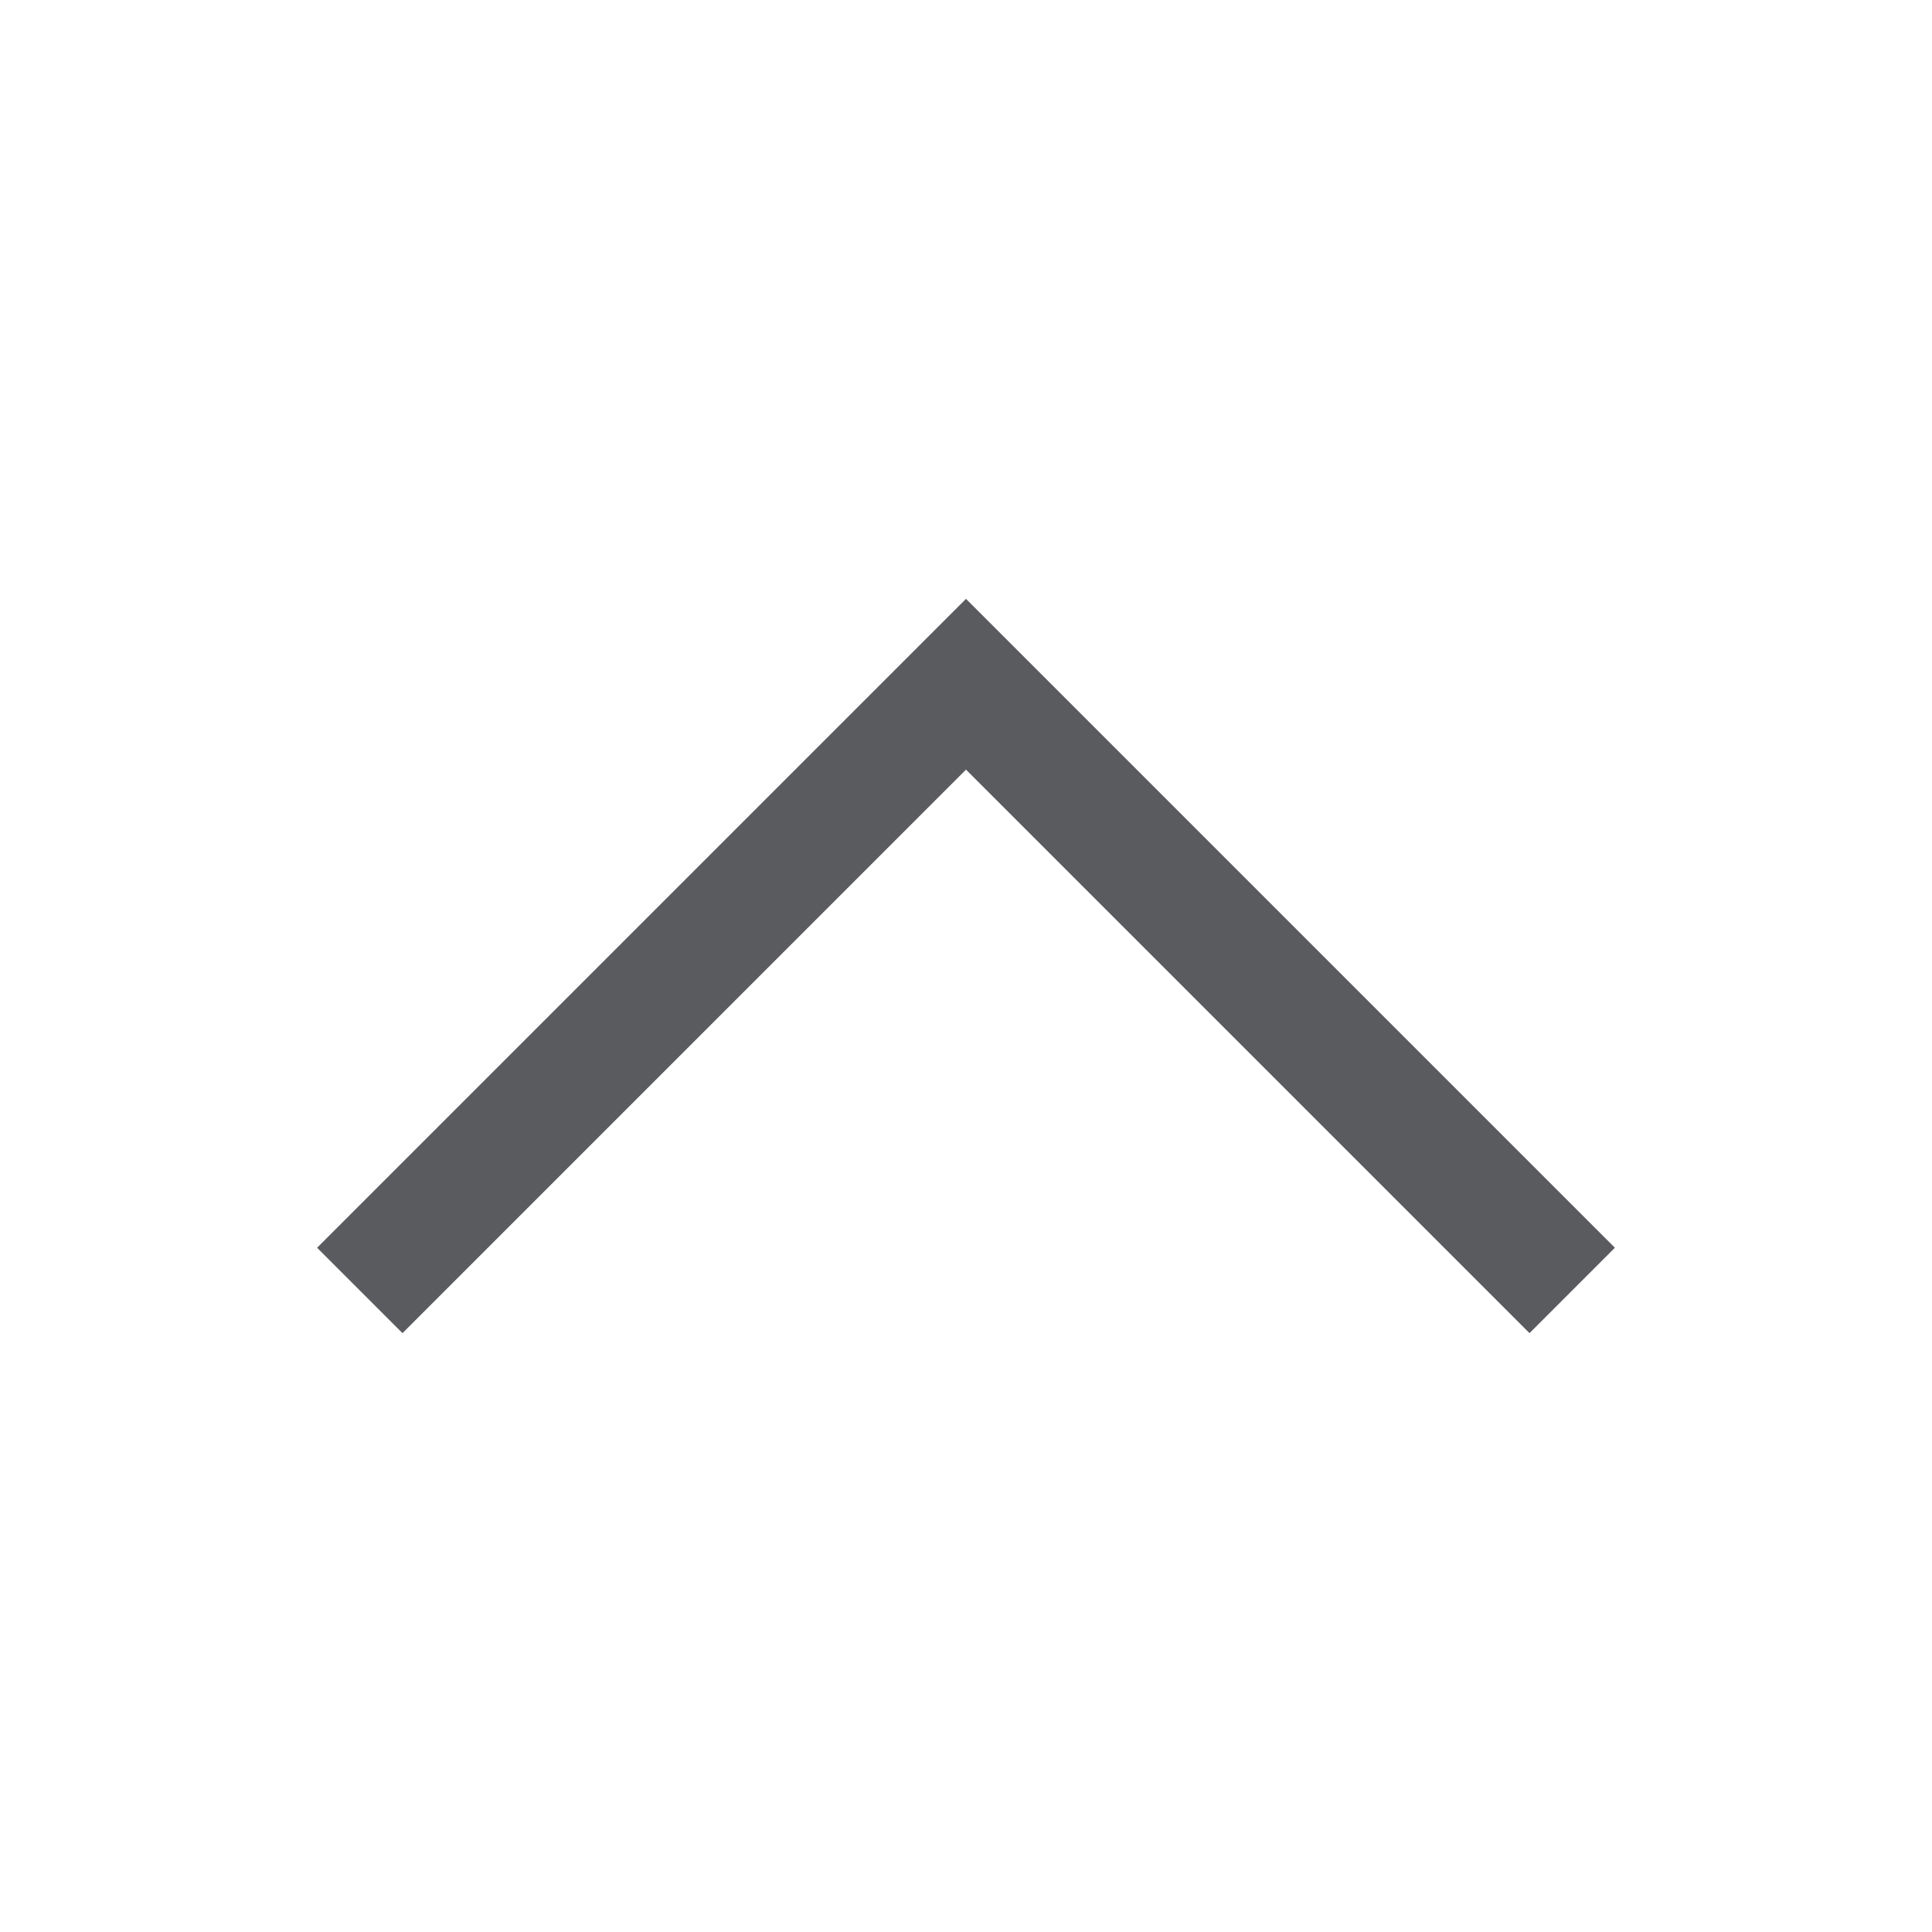
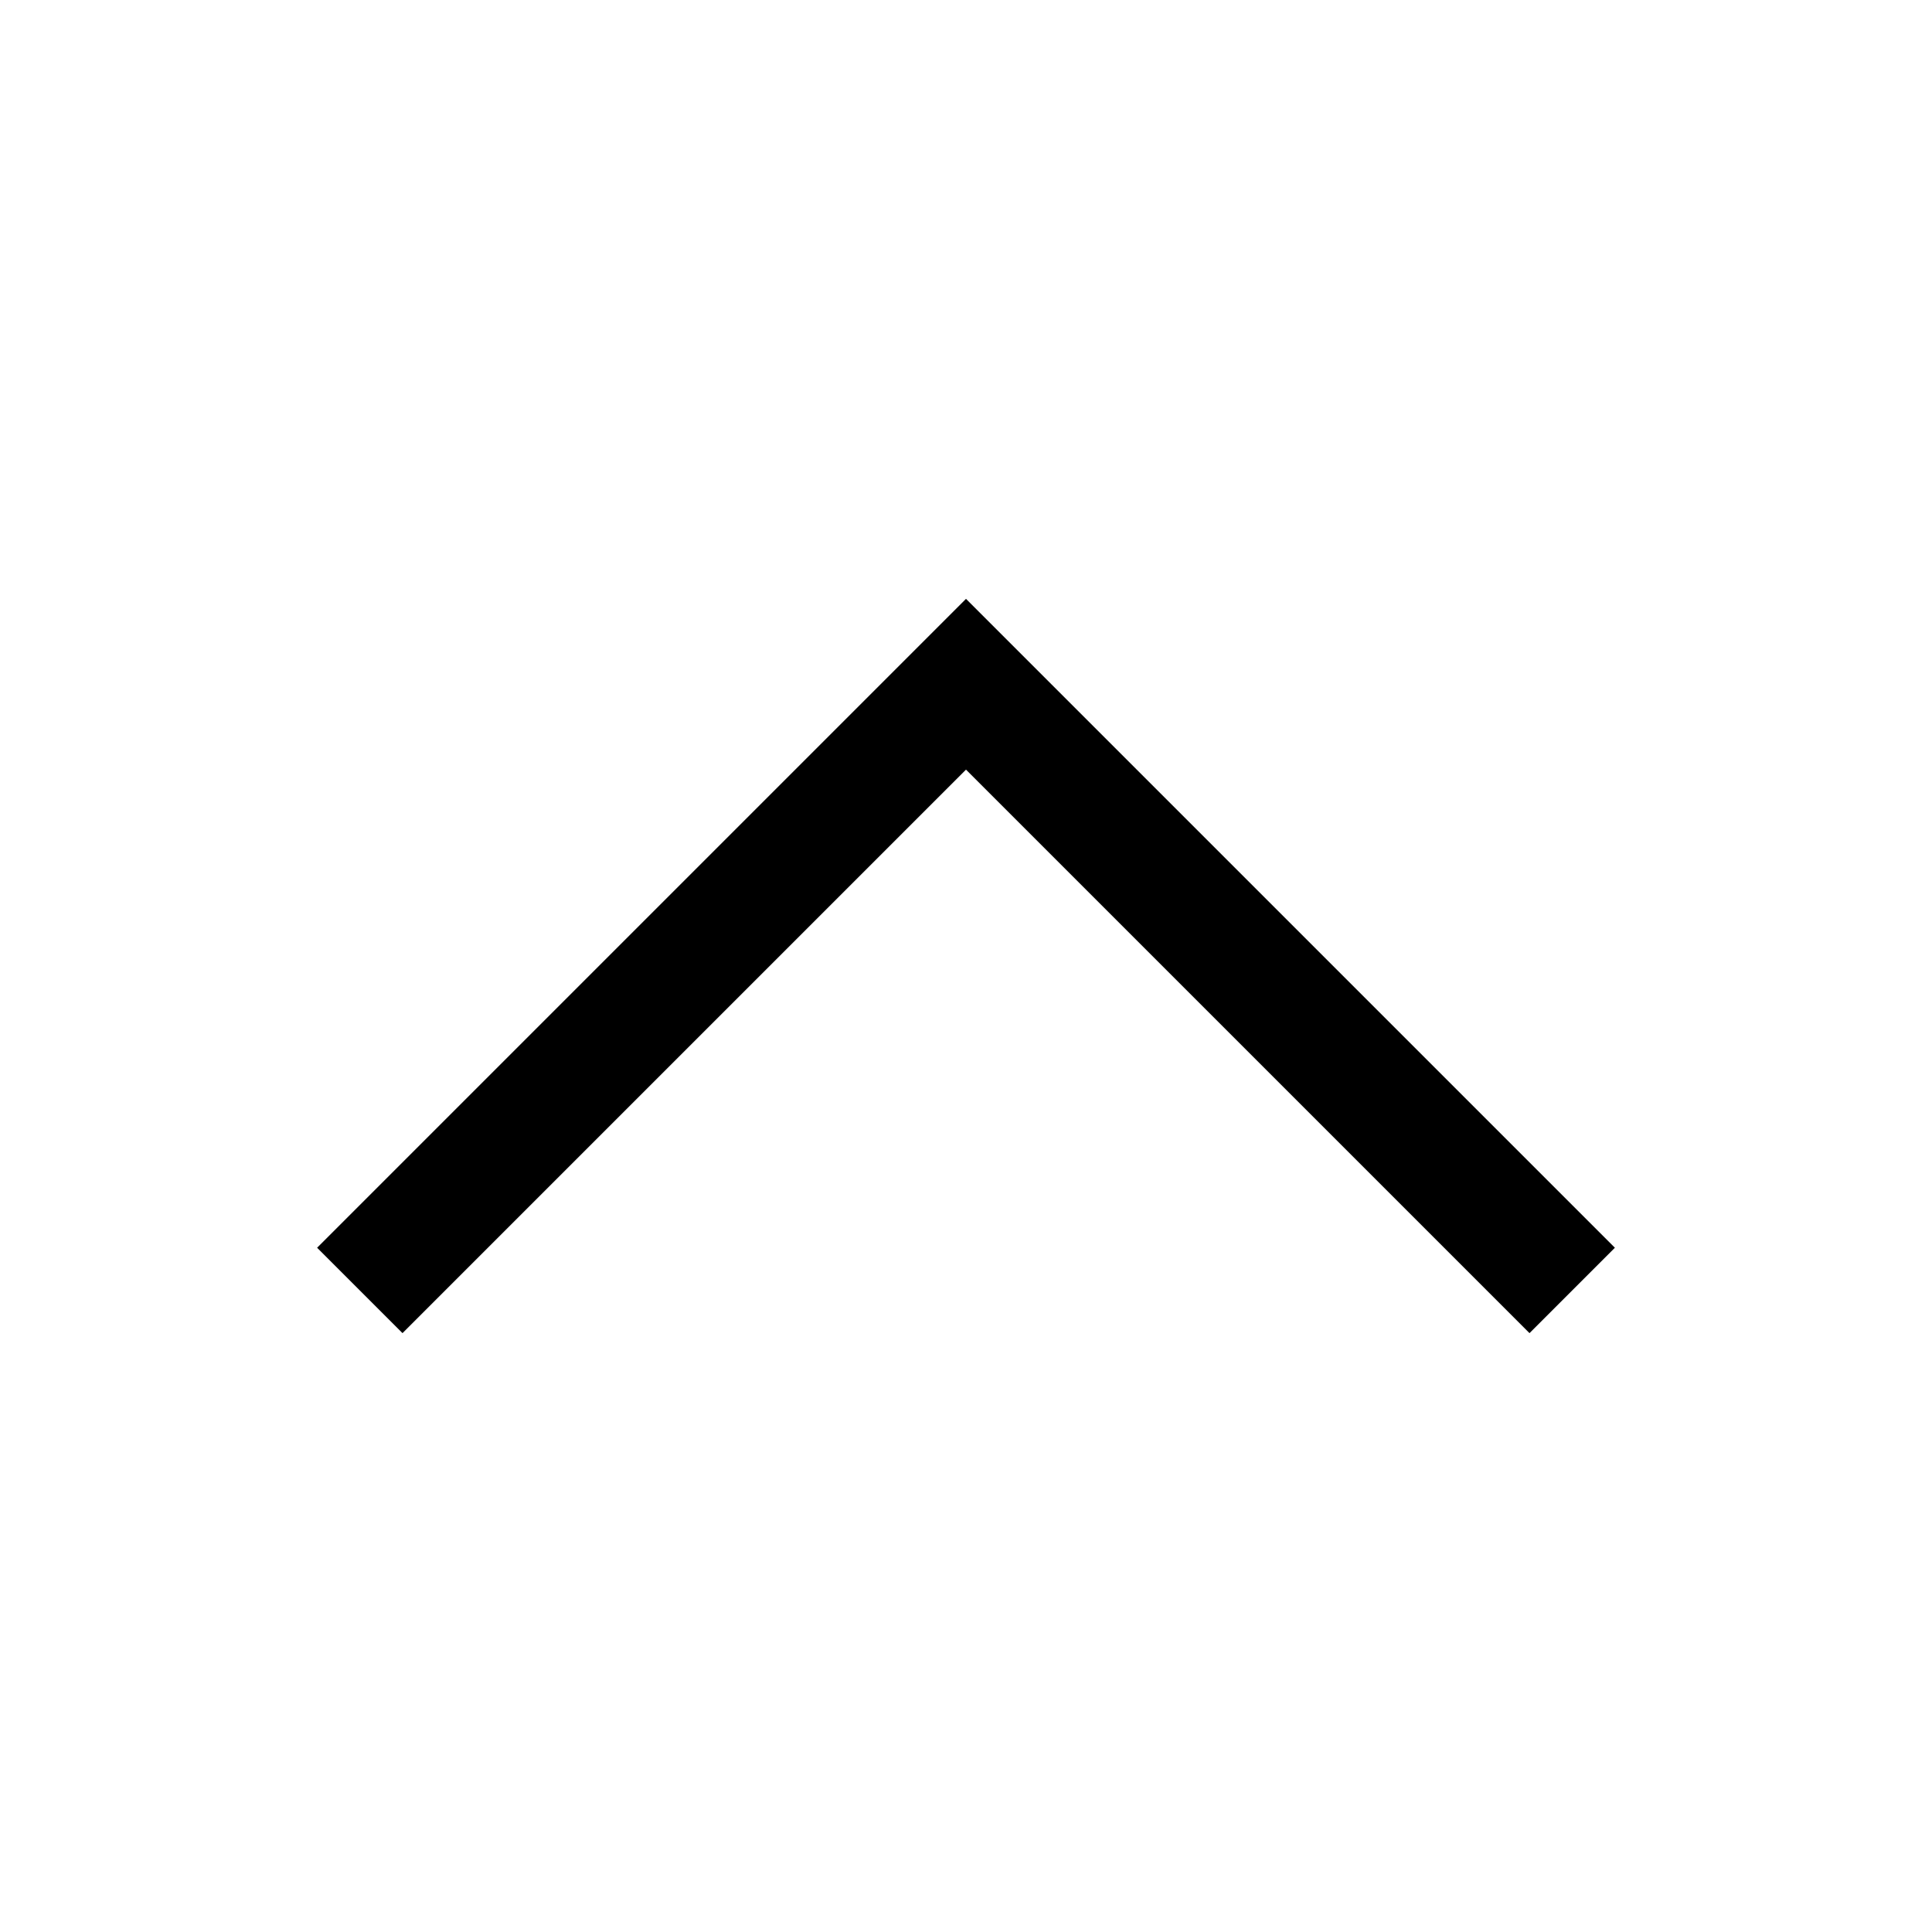
- <svg xmlns="http://www.w3.org/2000/svg" viewBox="0 0 48 48">
-   <polyline points="10 31 24 17 38 31" fill="none" stroke="#5a5b5e" stroke-linecap="square" stroke-miterlimit="10" stroke-width="3" />
+ <svg xmlns="http://www.w3.org/2000/svg" id="target" viewBox="0 0 48 48">
+   <polyline points="10 31 24 17 38 31" fill="none" stroke="currentColor" stroke-linecap="square" stroke-miterlimit="10" stroke-width="3" />
</svg>
